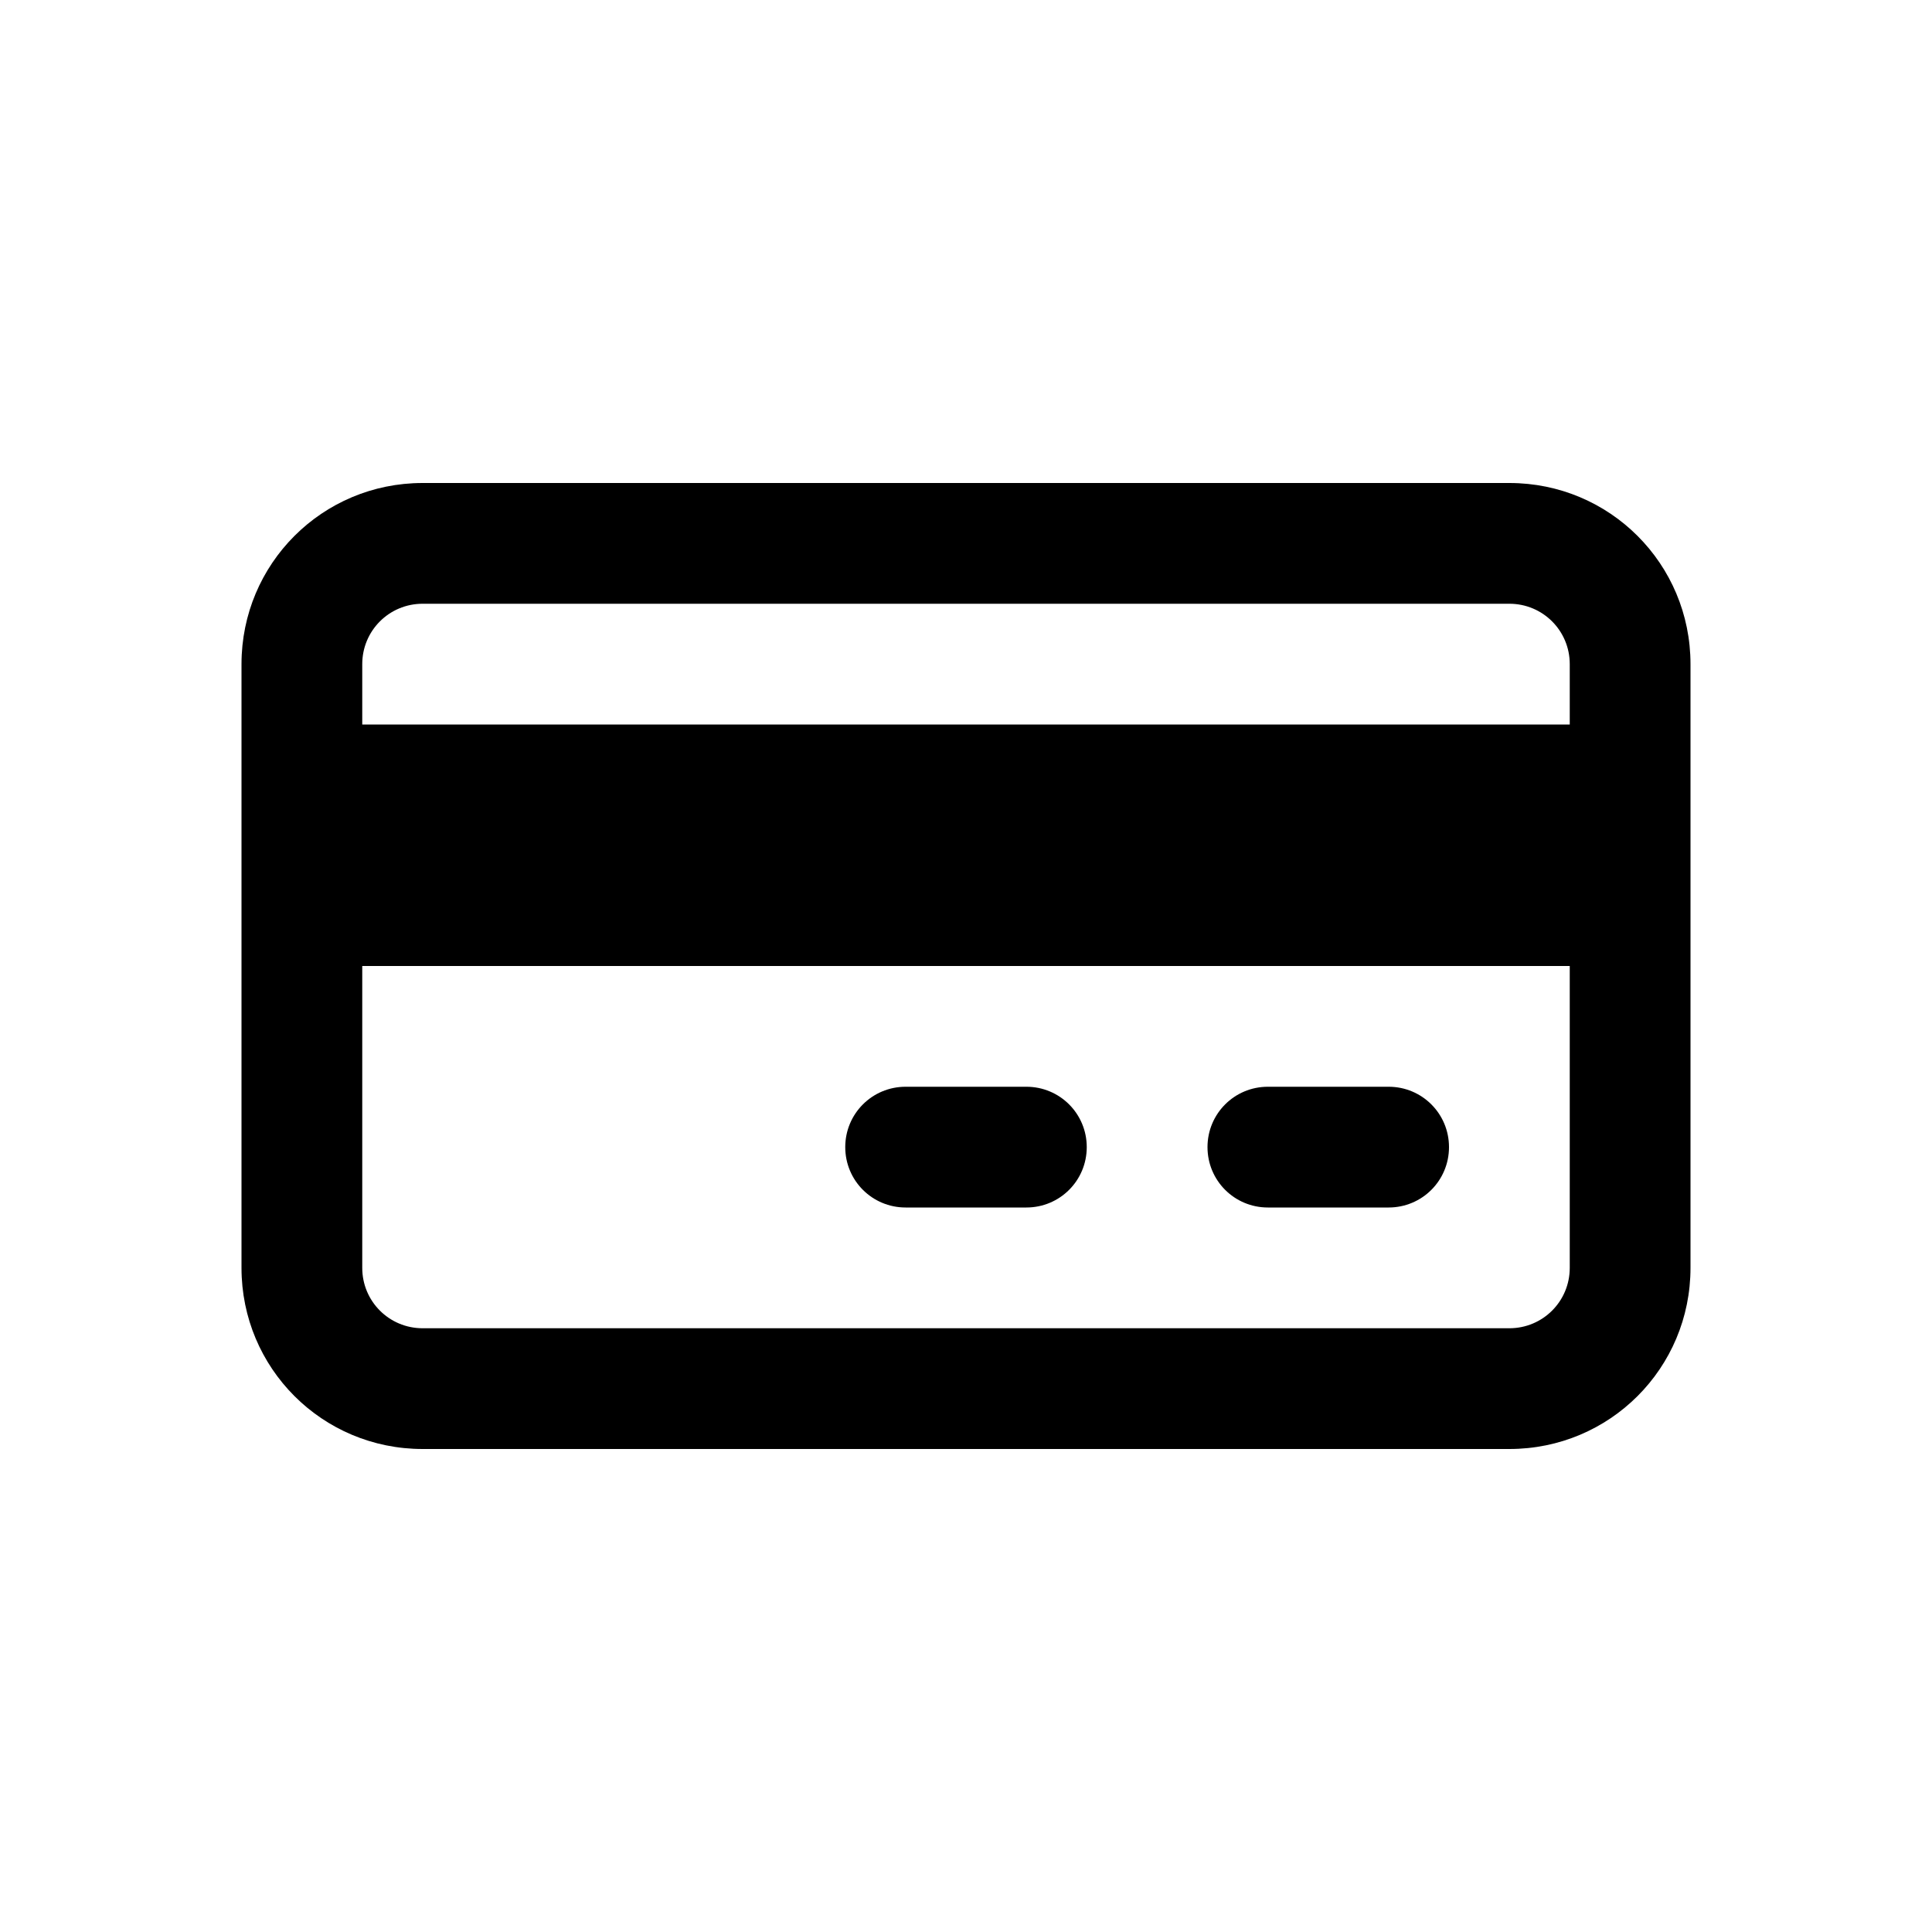
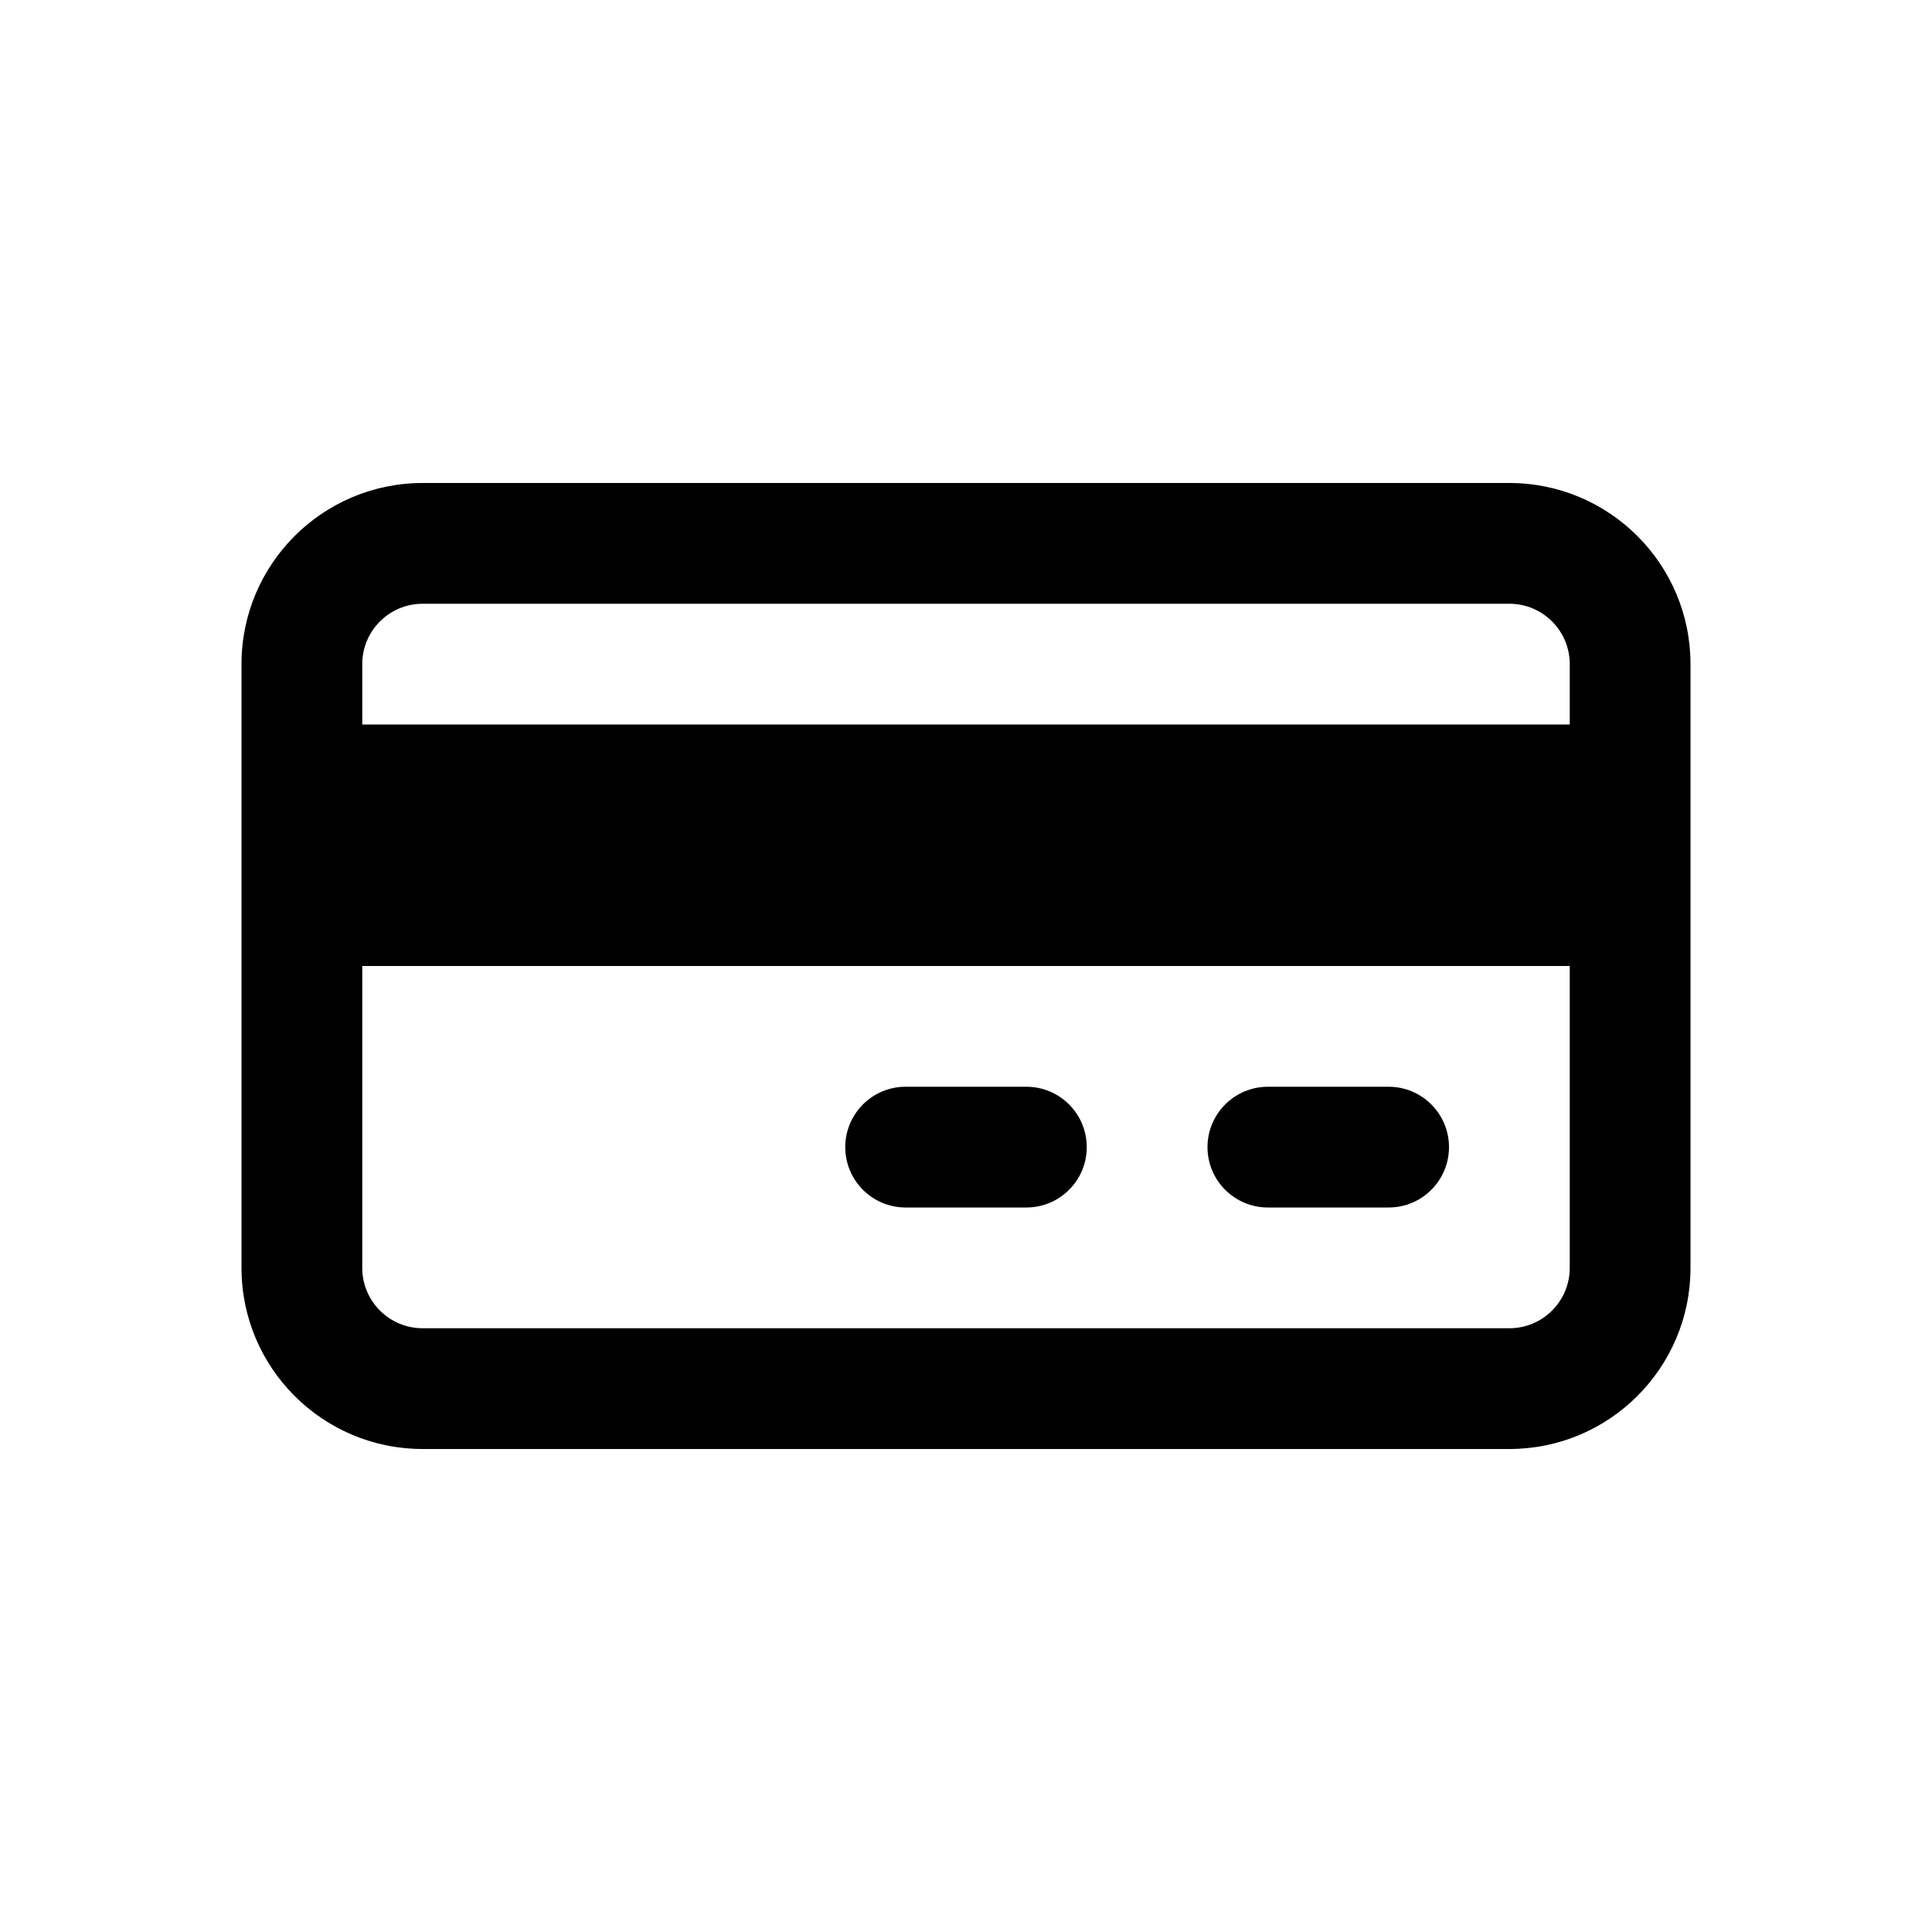
<svg xmlns="http://www.w3.org/2000/svg" width="16" height="16">
-   <path d="M 3.5,4.0 C 2.669,4.0 2.0,4.669 2.0,5.5 C 2.0,7.167 2.0,8.833 2.0,10.5 C 2.0,11.331 2.669,12.0 3.5,12.0 L 12.5,12.0 C 13.331,12.0 14.0,11.331 14.0,10.5 C 14.0,8.833 14.0,7.167 14.0,5.5 C 14.0,4.669 13.331,4.0 12.5,4.0 L 3.5,4.0 M 3.5,5.0 L 12.5,5.0 C 12.777,5.0 13.0,5.223 13.0,5.5 L 13.0,6.0 L 3.0,6.0 L 3.0,5.5 C 3.0,5.223 3.223,5.0 3.5,5.0 M 3.0,8.0 L 13.0,8.0 L 13.0,10.5 C 13.0,10.777 12.777,11.0 12.5,11.0 L 3.5,11.0 C 3.223,11.0 3.0,10.777 3.0,10.5 L 3.0,8.0 M 7.5,9.0 C 7.223,9.0 7.0,9.223 7.0,9.5 C 7.0,9.777 7.223,10.0 7.5,10.0 L 8.5,10.0 C 8.777,10.0 9.0,9.777 9.0,9.5 C 9.0,9.223 8.777,9.0 8.5,9.0 L 7.5,9.0 M 10.5,9.0 C 10.223,9.0 10.0,9.223 10.0,9.5 C 10.0,9.777 10.223,10.0 10.5,10.0 L 11.5,10.0 C 11.777,10.0 12.0,9.777 12.0,9.5 C 12.0,9.223 11.777,9.0 11.5,9.0 L 10.5,9.0" fill="#000" />
+   <path d="M 14.0,5.5 L 14.0,10.5 C 14.0,11.328 13.328,12.0 12.5,12.0 L 3.5,12.0 C 2.672,12.0 2.0,11.328 2.0,10.5 L 2.0,5.5 C 2.0,4.672 2.672,4.0 3.5,4.0 L 12.5,4.0 C 13.328,4.0 14.0,4.672 14.0,5.5 M 3.0,5.5 L 3.0,6.0 L 13.0,6.0 L 13.0,5.5 C 13.0,5.224 12.776,5.0 12.5,5.0 L 3.5,5.0 C 3.224,5.0 3.0,5.224 3.0,5.5 M 3.0,10.5 C 3.0,10.776 3.224,11.0 3.5,11.0 L 12.5,11.0 C 12.776,11.0 13.0,10.776 13.0,10.5 L 13.0,8.0 L 3.0,8.0 L 3.0,10.5 M 7.0,9.5 C 7.0,9.224 7.224,9.0 7.5,9.0 L 8.5,9.0 C 8.776,9.0 9.0,9.224 9.0,9.5 C 9.0,9.776 8.776,10.0 8.5,10.0 L 7.5,10.0 C 7.224,10.0 7.0,9.776 7.0,9.5 M 10.0,9.5 C 10.0,9.224 10.224,9.0 10.5,9.0 L 11.5,9.0 C 11.776,9.0 12.0,9.224 12.0,9.5 C 12.0,9.776 11.776,10.0 11.5,10.0 L 10.5,10.0 C 10.224,10.0 10.0,9.776 10.0,9.5" fill="#000" />
</svg>
